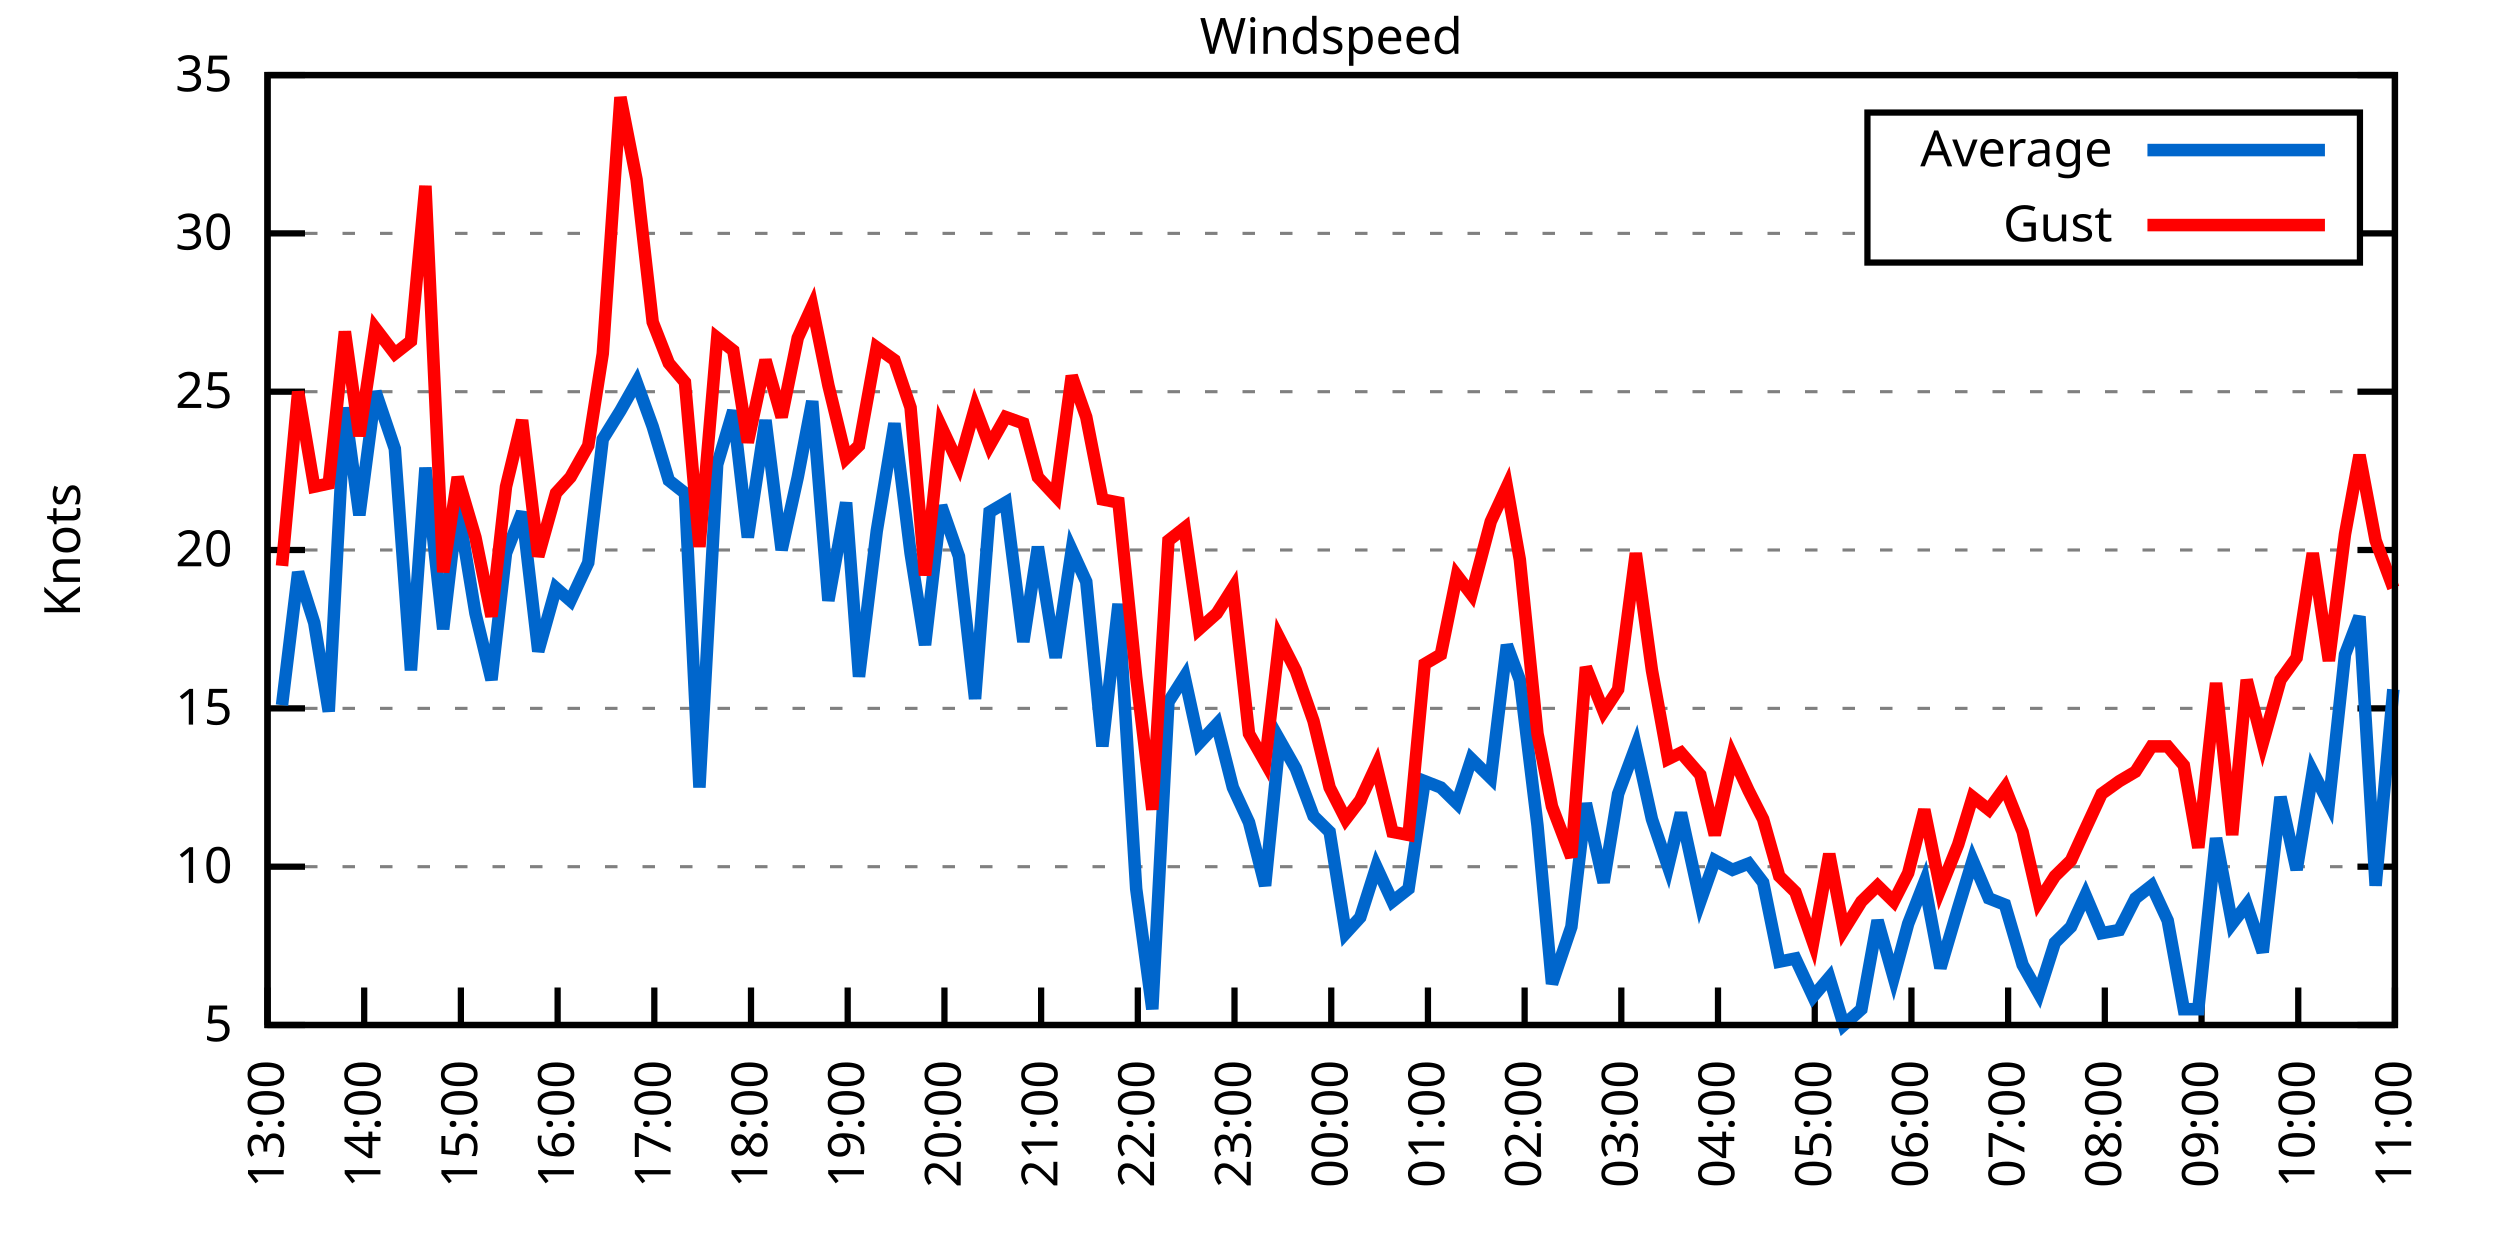
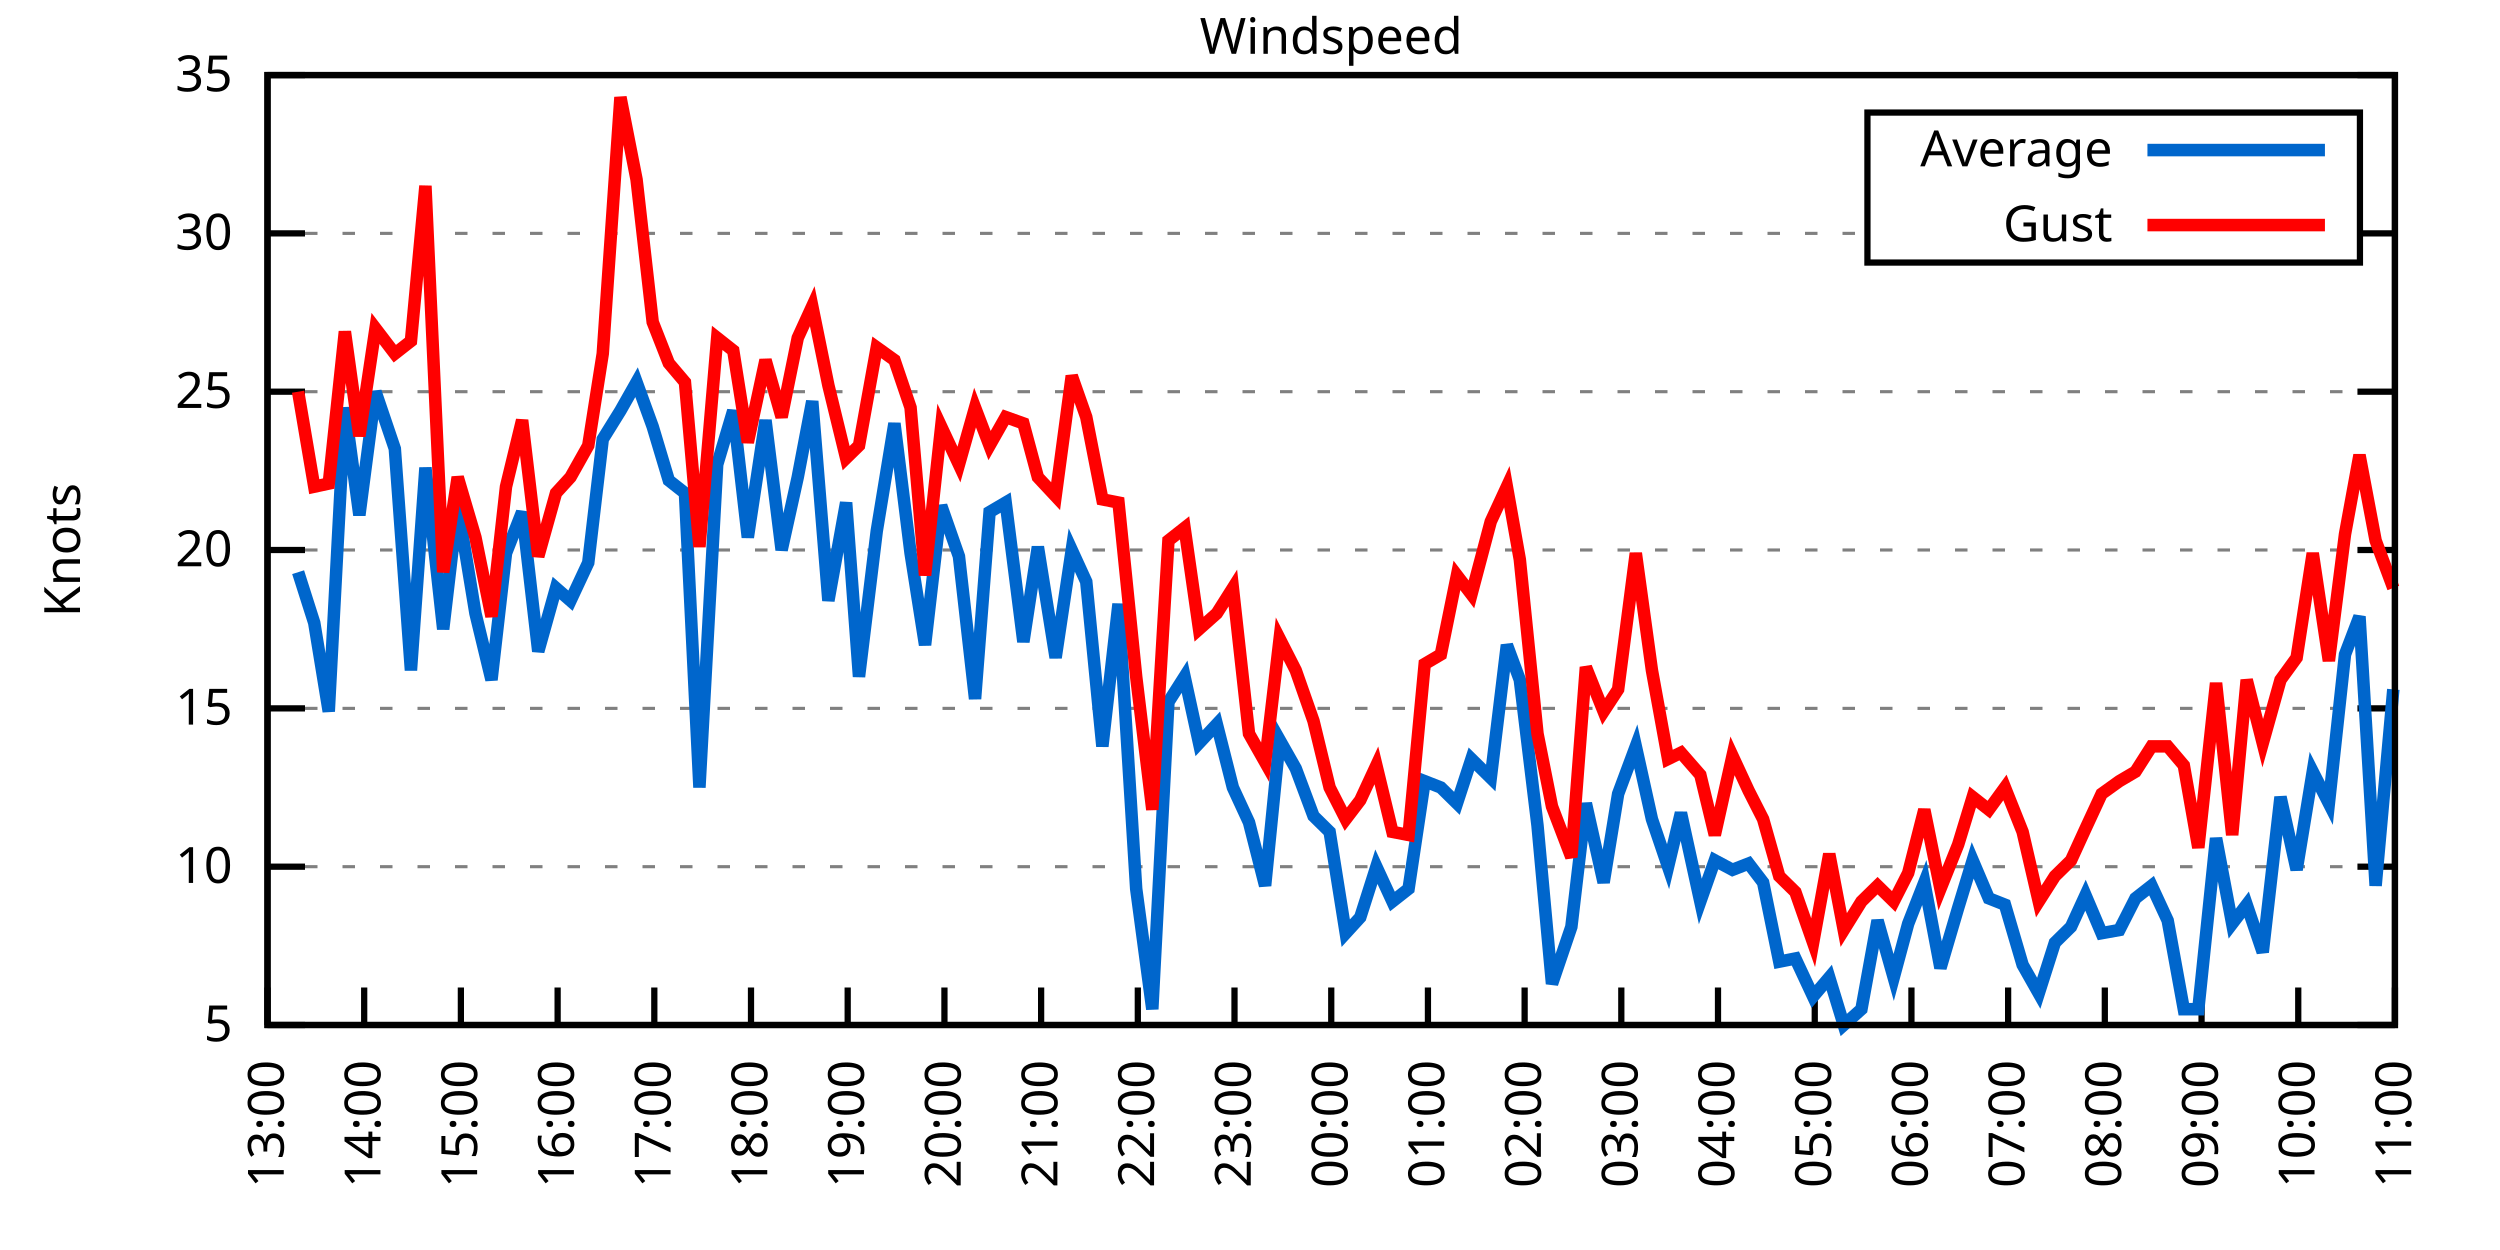
<svg xmlns="http://www.w3.org/2000/svg" xmlns:xlink="http://www.w3.org/1999/xlink" width="400" height="200" viewBox="0 0 400 200">
  <g id="gnuplot_canvas">
    <rect x="0" y="0" width="400" height="200" fill="none" />
    <defs>
      <circle id="gpDot" r="0.5" stroke-width="0.5" stroke="currentColor" />
      <path id="gpPt0" stroke-width="0.333" stroke="currentColor" d="M-1,0 h2 M0,-1 v2" />
      <path id="gpPt1" stroke-width="0.333" stroke="currentColor" d="M-1,-1 L1,1 M1,-1 L-1,1" />
      <path id="gpPt2" stroke-width="0.333" stroke="currentColor" d="M-1,0 L1,0 M0,-1 L0,1 M-1,-1 L1,1 M-1,1 L1,-1" />
      <rect id="gpPt3" stroke-width="0.333" stroke="currentColor" x="-1" y="-1" width="2" height="2" />
      <rect id="gpPt4" stroke-width="0.333" stroke="currentColor" fill="currentColor" x="-1" y="-1" width="2" height="2" />
      <circle id="gpPt5" stroke-width="0.333" stroke="currentColor" cx="0" cy="0" r="1" />
      <use xlink:href="#gpPt5" id="gpPt6" fill="currentColor" stroke="none" />
      <path id="gpPt7" stroke-width="0.333" stroke="currentColor" d="M0,-1.33 L-1.33,0.67 L1.33,0.67 z" />
      <use xlink:href="#gpPt7" id="gpPt8" fill="currentColor" stroke="none" />
      <use xlink:href="#gpPt7" id="gpPt9" stroke="currentColor" transform="rotate(180)" />
      <use xlink:href="#gpPt9" id="gpPt10" fill="currentColor" stroke="none" />
      <use xlink:href="#gpPt3" id="gpPt11" stroke="currentColor" transform="rotate(45)" />
      <use xlink:href="#gpPt11" id="gpPt12" fill="currentColor" stroke="none" />
      <path id="gpPt13" stroke-width="0.333" stroke="currentColor" d="M0,1.330 L1.265,0.411 L0.782,-1.067 L-0.782,-1.076 L-1.265,0.411 z" />
      <use xlink:href="#gpPt13" id="gpPt14" fill="currentColor" stroke="none" />
      <filter id="textbox" filterUnits="objectBoundingBox" x="0" y="0" height="1" width="1">
        <feFlood flood-color="white" flood-opacity="1" result="bgnd" />
        <feComposite in="SourceGraphic" in2="bgnd" operator="atop" />
      </filter>
      <filter id="greybox" filterUnits="objectBoundingBox" x="0" y="0" height="1" width="1">
        <feFlood flood-color="lightgrey" flood-opacity="1" result="grey" />
        <feComposite in="SourceGraphic" in2="grey" operator="atop" />
      </filter>
    </defs>
    <g fill="none" color="white" stroke="currentColor" stroke-width="1.00" stroke-linecap="butt" stroke-linejoin="miter">
</g>
    <g fill="none" color="black" stroke="currentColor" stroke-width="1.00" stroke-linecap="butt" stroke-linejoin="miter">
      <g stroke="none" shape-rendering="crispEdges">
        <polygon fill="rgb(255, 255, 255)" points="42.80,164.00 383.18,164.00 383.18,12.02 42.80,12.02 " />
      </g>
    </g>
    <g fill="none" color="black" stroke="currentColor" stroke-width="1.00" stroke-linecap="butt" stroke-linejoin="miter">
</g>
    <g fill="none" color="black" stroke="black" stroke-width="0.50" stroke-linecap="butt" stroke-linejoin="miter">
</g>
    <g fill="none" color="gray" stroke="currentColor" stroke-width="0.50" stroke-linecap="butt" stroke-linejoin="miter">
      <path stroke="gray" stroke-dasharray="2,4" class="gridline" d="M42.80,164.00 L383.19,164.00  " />
    </g>
    <g fill="none" color="gray" stroke="gray" stroke-width="1.00" stroke-linecap="butt" stroke-linejoin="miter">
</g>
    <g fill="none" color="black" stroke="currentColor" stroke-width="1.00" stroke-linecap="butt" stroke-linejoin="miter">
      <path stroke="black" d="M42.80,164.00 L48.80,164.00 M383.19,164.00 L377.19,164.00  " />
      <g transform="translate(37.20,166.60)" stroke="none" fill="black" font-family="Sans" font-size="8.00" text-anchor="end">
        <text>
          <tspan font-family="Sans"> 5</tspan>
        </text>
      </g>
    </g>
    <g fill="none" color="black" stroke="currentColor" stroke-width="1.00" stroke-linecap="butt" stroke-linejoin="miter">
</g>
    <g fill="none" color="black" stroke="black" stroke-width="0.50" stroke-linecap="butt" stroke-linejoin="miter">
</g>
    <g fill="none" color="gray" stroke="currentColor" stroke-width="0.50" stroke-linecap="butt" stroke-linejoin="miter">
      <path stroke="gray" stroke-dasharray="2,4" class="gridline" d="M42.80,138.67 L383.19,138.67  " />
    </g>
    <g fill="none" color="gray" stroke="gray" stroke-width="1.00" stroke-linecap="butt" stroke-linejoin="miter">
</g>
    <g fill="none" color="black" stroke="currentColor" stroke-width="1.00" stroke-linecap="butt" stroke-linejoin="miter">
      <path stroke="black" d="M42.80,138.67 L48.80,138.67 M383.19,138.67 L377.19,138.67  " />
      <g transform="translate(37.20,141.27)" stroke="none" fill="black" font-family="Sans" font-size="8.00" text-anchor="end">
        <text>
          <tspan font-family="Sans"> 10</tspan>
        </text>
      </g>
    </g>
    <g fill="none" color="black" stroke="currentColor" stroke-width="1.00" stroke-linecap="butt" stroke-linejoin="miter">
</g>
    <g fill="none" color="black" stroke="black" stroke-width="0.50" stroke-linecap="butt" stroke-linejoin="miter">
</g>
    <g fill="none" color="gray" stroke="currentColor" stroke-width="0.50" stroke-linecap="butt" stroke-linejoin="miter">
      <path stroke="gray" stroke-dasharray="2,4" class="gridline" d="M42.80,113.34 L383.19,113.34  " />
    </g>
    <g fill="none" color="gray" stroke="gray" stroke-width="1.00" stroke-linecap="butt" stroke-linejoin="miter">
</g>
    <g fill="none" color="black" stroke="currentColor" stroke-width="1.00" stroke-linecap="butt" stroke-linejoin="miter">
      <path stroke="black" d="M42.80,113.34 L48.80,113.34 M383.19,113.34 L377.19,113.34  " />
      <g transform="translate(37.20,115.94)" stroke="none" fill="black" font-family="Sans" font-size="8.00" text-anchor="end">
        <text>
          <tspan font-family="Sans"> 15</tspan>
        </text>
      </g>
    </g>
    <g fill="none" color="black" stroke="currentColor" stroke-width="1.00" stroke-linecap="butt" stroke-linejoin="miter">
</g>
    <g fill="none" color="black" stroke="black" stroke-width="0.50" stroke-linecap="butt" stroke-linejoin="miter">
</g>
    <g fill="none" color="gray" stroke="currentColor" stroke-width="0.50" stroke-linecap="butt" stroke-linejoin="miter">
      <path stroke="gray" stroke-dasharray="2,4" class="gridline" d="M42.80,88.00 L383.19,88.00  " />
    </g>
    <g fill="none" color="gray" stroke="gray" stroke-width="1.00" stroke-linecap="butt" stroke-linejoin="miter">
</g>
    <g fill="none" color="black" stroke="currentColor" stroke-width="1.00" stroke-linecap="butt" stroke-linejoin="miter">
      <path stroke="black" d="M42.80,88.00 L48.80,88.00 M383.19,88.00 L377.19,88.00  " />
      <g transform="translate(37.20,90.60)" stroke="none" fill="black" font-family="Sans" font-size="8.00" text-anchor="end">
        <text>
          <tspan font-family="Sans"> 20</tspan>
        </text>
      </g>
    </g>
    <g fill="none" color="black" stroke="currentColor" stroke-width="1.00" stroke-linecap="butt" stroke-linejoin="miter">
</g>
    <g fill="none" color="black" stroke="black" stroke-width="0.50" stroke-linecap="butt" stroke-linejoin="miter">
</g>
    <g fill="none" color="gray" stroke="currentColor" stroke-width="0.50" stroke-linecap="butt" stroke-linejoin="miter">
      <path stroke="gray" stroke-dasharray="2,4" class="gridline" d="M42.80,62.67 L383.19,62.67  " />
    </g>
    <g fill="none" color="gray" stroke="gray" stroke-width="1.00" stroke-linecap="butt" stroke-linejoin="miter">
</g>
    <g fill="none" color="black" stroke="currentColor" stroke-width="1.00" stroke-linecap="butt" stroke-linejoin="miter">
      <path stroke="black" d="M42.80,62.67 L48.80,62.67 M383.19,62.67 L377.19,62.67  " />
      <g transform="translate(37.20,65.27)" stroke="none" fill="black" font-family="Sans" font-size="8.00" text-anchor="end">
        <text>
          <tspan font-family="Sans"> 25</tspan>
        </text>
      </g>
    </g>
    <g fill="none" color="black" stroke="currentColor" stroke-width="1.00" stroke-linecap="butt" stroke-linejoin="miter">
</g>
    <g fill="none" color="black" stroke="black" stroke-width="0.50" stroke-linecap="butt" stroke-linejoin="miter">
</g>
    <g fill="none" color="gray" stroke="currentColor" stroke-width="0.50" stroke-linecap="butt" stroke-linejoin="miter">
      <path stroke="gray" stroke-dasharray="2,4" class="gridline" d="M42.80,37.34 L298.79,37.34 M377.59,37.34 L383.19,37.34  " />
    </g>
    <g fill="none" color="gray" stroke="gray" stroke-width="1.00" stroke-linecap="butt" stroke-linejoin="miter">
</g>
    <g fill="none" color="black" stroke="currentColor" stroke-width="1.00" stroke-linecap="butt" stroke-linejoin="miter">
      <path stroke="black" d="M42.80,37.34 L48.80,37.34 M383.19,37.34 L377.19,37.34  " />
      <g transform="translate(37.20,39.94)" stroke="none" fill="black" font-family="Sans" font-size="8.00" text-anchor="end">
        <text>
          <tspan font-family="Sans"> 30</tspan>
        </text>
      </g>
    </g>
    <g fill="none" color="black" stroke="currentColor" stroke-width="1.00" stroke-linecap="butt" stroke-linejoin="miter">
</g>
    <g fill="none" color="black" stroke="black" stroke-width="0.50" stroke-linecap="butt" stroke-linejoin="miter">
</g>
    <g fill="none" color="gray" stroke="currentColor" stroke-width="0.50" stroke-linecap="butt" stroke-linejoin="miter">
      <path stroke="gray" stroke-dasharray="2,4" class="gridline" d="M42.80,12.01 L383.19,12.01  " />
    </g>
    <g fill="none" color="gray" stroke="gray" stroke-width="1.00" stroke-linecap="butt" stroke-linejoin="miter">
</g>
    <g fill="none" color="black" stroke="currentColor" stroke-width="1.00" stroke-linecap="butt" stroke-linejoin="miter">
      <path stroke="black" d="M42.80,12.01 L48.80,12.01 M383.19,12.01 L377.19,12.01  " />
      <g transform="translate(37.20,14.61)" stroke="none" fill="black" font-family="Sans" font-size="8.00" text-anchor="end">
        <text>
          <tspan font-family="Sans"> 35</tspan>
        </text>
      </g>
    </g>
    <g fill="none" color="black" stroke="currentColor" stroke-width="1.00" stroke-linecap="butt" stroke-linejoin="miter">
      <path stroke="black" d="M42.80,164.00 L42.80,158.00  " />
      <g transform="translate(45.40,169.60) rotate(270.00)" stroke="none" fill="black" font-family="Sans" font-size="8.00" text-anchor="end">
        <text>
          <tspan font-family="Sans">13:00</tspan>
        </text>
      </g>
    </g>
    <g fill="none" color="black" stroke="currentColor" stroke-width="1.00" stroke-linecap="butt" stroke-linejoin="miter">
      <path stroke="black" d="M58.27,164.00 L58.27,158.00  " />
      <g transform="translate(60.87,169.60) rotate(270.00)" stroke="none" fill="black" font-family="Sans" font-size="8.00" text-anchor="end">
        <text>
          <tspan font-family="Sans">14:00</tspan>
        </text>
      </g>
    </g>
    <g fill="none" color="black" stroke="currentColor" stroke-width="1.00" stroke-linecap="butt" stroke-linejoin="miter">
      <path stroke="black" d="M73.74,164.00 L73.74,158.00  " />
      <g transform="translate(76.34,169.60) rotate(270.00)" stroke="none" fill="black" font-family="Sans" font-size="8.00" text-anchor="end">
        <text>
          <tspan font-family="Sans">15:00</tspan>
        </text>
      </g>
    </g>
    <g fill="none" color="black" stroke="currentColor" stroke-width="1.00" stroke-linecap="butt" stroke-linejoin="miter">
      <path stroke="black" d="M89.22,164.00 L89.22,158.00  " />
      <g transform="translate(91.82,169.60) rotate(270.00)" stroke="none" fill="black" font-family="Sans" font-size="8.00" text-anchor="end">
        <text>
          <tspan font-family="Sans">16:00</tspan>
        </text>
      </g>
    </g>
    <g fill="none" color="black" stroke="currentColor" stroke-width="1.00" stroke-linecap="butt" stroke-linejoin="miter">
      <path stroke="black" d="M104.69,164.00 L104.69,158.00  " />
      <g transform="translate(107.29,169.60) rotate(270.00)" stroke="none" fill="black" font-family="Sans" font-size="8.00" text-anchor="end">
        <text>
          <tspan font-family="Sans">17:00</tspan>
        </text>
      </g>
    </g>
    <g fill="none" color="black" stroke="currentColor" stroke-width="1.00" stroke-linecap="butt" stroke-linejoin="miter">
      <path stroke="black" d="M120.16,164.00 L120.16,158.00  " />
      <g transform="translate(122.76,169.60) rotate(270.00)" stroke="none" fill="black" font-family="Sans" font-size="8.00" text-anchor="end">
        <text>
          <tspan font-family="Sans">18:00</tspan>
        </text>
      </g>
    </g>
    <g fill="none" color="black" stroke="currentColor" stroke-width="1.00" stroke-linecap="butt" stroke-linejoin="miter">
      <path stroke="black" d="M135.63,164.00 L135.63,158.00  " />
      <g transform="translate(138.23,169.60) rotate(270.00)" stroke="none" fill="black" font-family="Sans" font-size="8.00" text-anchor="end">
        <text>
          <tspan font-family="Sans">19:00</tspan>
        </text>
      </g>
    </g>
    <g fill="none" color="black" stroke="currentColor" stroke-width="1.00" stroke-linecap="butt" stroke-linejoin="miter">
      <path stroke="black" d="M151.11,164.00 L151.11,158.00  " />
      <g transform="translate(153.71,169.60) rotate(270.00)" stroke="none" fill="black" font-family="Sans" font-size="8.00" text-anchor="end">
        <text>
          <tspan font-family="Sans">20:00</tspan>
        </text>
      </g>
    </g>
    <g fill="none" color="black" stroke="currentColor" stroke-width="1.00" stroke-linecap="butt" stroke-linejoin="miter">
      <path stroke="black" d="M166.58,164.00 L166.58,158.00  " />
      <g transform="translate(169.18,169.60) rotate(270.00)" stroke="none" fill="black" font-family="Sans" font-size="8.00" text-anchor="end">
        <text>
          <tspan font-family="Sans">21:00</tspan>
        </text>
      </g>
    </g>
    <g fill="none" color="black" stroke="currentColor" stroke-width="1.00" stroke-linecap="butt" stroke-linejoin="miter">
      <path stroke="black" d="M182.05,164.00 L182.05,158.00  " />
      <g transform="translate(184.65,169.60) rotate(270.00)" stroke="none" fill="black" font-family="Sans" font-size="8.00" text-anchor="end">
        <text>
          <tspan font-family="Sans">22:00</tspan>
        </text>
      </g>
    </g>
    <g fill="none" color="black" stroke="currentColor" stroke-width="1.00" stroke-linecap="butt" stroke-linejoin="miter">
      <path stroke="black" d="M197.52,164.00 L197.52,158.00  " />
      <g transform="translate(200.12,169.60) rotate(270.00)" stroke="none" fill="black" font-family="Sans" font-size="8.00" text-anchor="end">
        <text>
          <tspan font-family="Sans">23:00</tspan>
        </text>
      </g>
    </g>
    <g fill="none" color="black" stroke="currentColor" stroke-width="1.00" stroke-linecap="butt" stroke-linejoin="miter">
      <path stroke="black" d="M213.00,164.00 L213.00,158.00  " />
      <g transform="translate(215.60,169.60) rotate(270.00)" stroke="none" fill="black" font-family="Sans" font-size="8.00" text-anchor="end">
        <text>
          <tspan font-family="Sans">00:00</tspan>
        </text>
      </g>
    </g>
    <g fill="none" color="black" stroke="currentColor" stroke-width="1.00" stroke-linecap="butt" stroke-linejoin="miter">
      <path stroke="black" d="M228.47,164.00 L228.47,158.00  " />
      <g transform="translate(231.07,169.60) rotate(270.00)" stroke="none" fill="black" font-family="Sans" font-size="8.00" text-anchor="end">
        <text>
          <tspan font-family="Sans">01:00</tspan>
        </text>
      </g>
    </g>
    <g fill="none" color="black" stroke="currentColor" stroke-width="1.00" stroke-linecap="butt" stroke-linejoin="miter">
      <path stroke="black" d="M243.94,164.00 L243.94,158.00  " />
      <g transform="translate(246.54,169.60) rotate(270.00)" stroke="none" fill="black" font-family="Sans" font-size="8.00" text-anchor="end">
        <text>
          <tspan font-family="Sans">02:00</tspan>
        </text>
      </g>
    </g>
    <g fill="none" color="black" stroke="currentColor" stroke-width="1.00" stroke-linecap="butt" stroke-linejoin="miter">
      <path stroke="black" d="M259.41,164.00 L259.41,158.00  " />
      <g transform="translate(262.01,169.60) rotate(270.00)" stroke="none" fill="black" font-family="Sans" font-size="8.00" text-anchor="end">
        <text>
          <tspan font-family="Sans">03:00</tspan>
        </text>
      </g>
    </g>
    <g fill="none" color="black" stroke="currentColor" stroke-width="1.00" stroke-linecap="butt" stroke-linejoin="miter">
      <path stroke="black" d="M274.88,164.00 L274.88,158.00  " />
      <g transform="translate(277.48,169.60) rotate(270.00)" stroke="none" fill="black" font-family="Sans" font-size="8.00" text-anchor="end">
        <text>
          <tspan font-family="Sans">04:00</tspan>
        </text>
      </g>
    </g>
    <g fill="none" color="black" stroke="currentColor" stroke-width="1.00" stroke-linecap="butt" stroke-linejoin="miter">
      <path stroke="black" d="M290.36,164.00 L290.36,158.00  " />
      <g transform="translate(292.96,169.60) rotate(270.00)" stroke="none" fill="black" font-family="Sans" font-size="8.00" text-anchor="end">
        <text>
          <tspan font-family="Sans">05:00</tspan>
        </text>
      </g>
    </g>
    <g fill="none" color="black" stroke="currentColor" stroke-width="1.00" stroke-linecap="butt" stroke-linejoin="miter">
      <path stroke="black" d="M305.83,164.00 L305.83,158.00  " />
      <g transform="translate(308.43,169.60) rotate(270.00)" stroke="none" fill="black" font-family="Sans" font-size="8.00" text-anchor="end">
        <text>
          <tspan font-family="Sans">06:00</tspan>
        </text>
      </g>
    </g>
    <g fill="none" color="black" stroke="currentColor" stroke-width="1.00" stroke-linecap="butt" stroke-linejoin="miter">
      <path stroke="black" d="M321.30,164.00 L321.30,158.00  " />
      <g transform="translate(323.90,169.60) rotate(270.00)" stroke="none" fill="black" font-family="Sans" font-size="8.00" text-anchor="end">
        <text>
          <tspan font-family="Sans">07:00</tspan>
        </text>
      </g>
    </g>
    <g fill="none" color="black" stroke="currentColor" stroke-width="1.00" stroke-linecap="butt" stroke-linejoin="miter">
      <path stroke="black" d="M336.77,164.00 L336.77,158.00  " />
      <g transform="translate(339.37,169.60) rotate(270.00)" stroke="none" fill="black" font-family="Sans" font-size="8.00" text-anchor="end">
        <text>
          <tspan font-family="Sans">08:00</tspan>
        </text>
      </g>
    </g>
    <g fill="none" color="black" stroke="currentColor" stroke-width="1.00" stroke-linecap="butt" stroke-linejoin="miter">
      <path stroke="black" d="M352.25,164.00 L352.25,158.00  " />
      <g transform="translate(354.85,169.60) rotate(270.00)" stroke="none" fill="black" font-family="Sans" font-size="8.00" text-anchor="end">
        <text>
          <tspan font-family="Sans">09:00</tspan>
        </text>
      </g>
    </g>
    <g fill="none" color="black" stroke="currentColor" stroke-width="1.00" stroke-linecap="butt" stroke-linejoin="miter">
      <path stroke="black" d="M367.72,164.00 L367.72,158.00  " />
      <g transform="translate(370.32,169.60) rotate(270.00)" stroke="none" fill="black" font-family="Sans" font-size="8.00" text-anchor="end">
        <text>
          <tspan font-family="Sans">10:00</tspan>
        </text>
      </g>
    </g>
    <g fill="none" color="black" stroke="currentColor" stroke-width="1.00" stroke-linecap="butt" stroke-linejoin="miter">
      <path stroke="black" d="M383.19,164.00 L383.19,158.00  " />
      <g transform="translate(385.79,169.60) rotate(270.00)" stroke="none" fill="black" font-family="Sans" font-size="8.00" text-anchor="end">
        <text>
          <tspan font-family="Sans">11:00</tspan>
        </text>
      </g>
    </g>
    <g fill="none" color="black" stroke="currentColor" stroke-width="1.00" stroke-linecap="butt" stroke-linejoin="miter">
</g>
    <g fill="none" color="black" stroke="currentColor" stroke-width="1.00" stroke-linecap="butt" stroke-linejoin="miter">
      <path stroke="black" d="M42.80,12.01 L42.80,164.00 L383.19,164.00 L383.19,12.01 L42.80,12.01 Z  " />
    </g>
    <g fill="none" color="black" stroke="currentColor" stroke-width="1.00" stroke-linecap="butt" stroke-linejoin="miter">
</g>
    <g fill="none" color="black" stroke="currentColor" stroke-width="1.00" stroke-linecap="butt" stroke-linejoin="miter">
      <path stroke="black" d="M298.79,42.01 L298.79,18.01 L377.59,18.01 L377.59,42.01 L298.79,42.01 Z  " />
    </g>
    <g id="Windspeed_plot_1">
      <g fill="none" color="white" stroke="black" stroke-width="2.00" stroke-linecap="butt" stroke-linejoin="miter">
</g>
      <g fill="none" color="black" stroke="currentColor" stroke-width="2.00" stroke-linecap="butt" stroke-linejoin="miter">
        <g transform="translate(337.99,26.61)" stroke="none" fill="black" font-family="Sans" font-size="8.00" text-anchor="end">
          <text>
            <tspan font-family="Sans">Average</tspan>
          </text>
        </g>
      </g>
      <g fill="none" color="black" stroke="currentColor" stroke-width="2.00" stroke-linecap="butt" stroke-linejoin="miter">
-         <path stroke="rgb(  0, 102, 204)" d="M343.59,24.01 L371.99,24.01 M45.12,112.83 L47.70,91.55 L50.28,99.66 L52.60,113.84 L55.18,65.21 L57.50,82.43   L60.08,62.67 L63.17,71.79 L65.75,107.26 L68.07,74.83 L70.91,100.67 L73.23,80.91 L76.07,98.14 L78.64,108.78   L80.96,88.51 L83.54,81.93 L86.12,104.22 L88.96,94.08 L91.28,96.11 L94.12,90.03 L96.44,70.27 L99.27,65.71   L101.85,61.15 L104.43,68.25 L107.01,76.86 L109.59,78.89 L111.91,126.00 L114.75,74.33 L117.32,65.71 L119.65,85.98   L122.48,67.23 L125.06,88.00 L127.64,76.35 L129.96,64.19 L132.54,96.11 L135.38,80.41 L137.44,108.27 L140.28,84.97   L143.11,67.74 L145.69,88.51 L148.01,103.20 L150.59,80.91 L153.43,89.02 L156.01,111.82 L158.33,81.93 L160.91,80.41   L163.74,102.70 L166.06,87.50 L168.90,105.23 L171.48,88.00 L173.80,93.07 L176.38,119.42 L178.96,96.62 L181.79,142.21   L184.37,161.47 L186.95,112.32 L189.53,108.27 L191.85,118.91 L194.69,115.87 L197.26,126.00 L199.84,131.58 L202.42,141.71   L204.74,118.40 L207.32,122.96 L210.16,130.56 L212.74,133.10 L215.32,149.31 L217.64,146.77 L220.22,138.67 L222.79,144.24   L225.37,142.21 L227.95,124.99 L230.53,126.00 L233.11,128.54 L235.43,121.44 L238.52,124.48 L241.10,103.20 L243.17,108.78   L246.00,132.08 L248.32,157.41 L251.42,148.29 L253.74,128.54 L256.58,141.20 L258.90,127.02 L261.73,119.42 L264.31,131.07   L266.89,138.67 L268.95,130.06 L272.05,144.24 L274.37,137.66 L277.20,139.17 L279.78,138.16 L282.10,141.20 L284.68,153.87   L287.26,153.36 L290.10,159.44 L292.68,156.40 L295.00,164.00 L297.83,161.47 L300.41,147.28 L302.99,156.40 L305.31,147.79   L307.89,141.20 L310.47,154.88 L313.31,145.25 L315.63,137.66 L318.21,143.73 L320.79,144.75 L323.62,154.37 L326.20,158.93   L328.78,150.83 L331.36,148.29 L333.68,143.23 L336.26,149.31 L339.09,148.80 L341.67,143.73 L344.25,141.71 L346.83,147.28   L349.41,161.47 L351.73,161.47 L354.57,134.11 L357.15,147.79 L359.47,144.75 L362.04,152.35 L364.88,127.52 L367.46,139.17   L370.04,123.47 L372.62,128.54 L375.20,104.72 L377.52,98.64 L380.10,141.71 L382.93,110.30  " />
+         <path stroke="rgb(  0, 102, 204)" d="M343.59,24.01 L371.99,24.01 M47.70,91.55 L50.28,99.66 L52.60,113.84 L55.18,65.21 L57.50,82.43 L60.08,62.67   L63.17,71.79 L65.75,107.26 L68.07,74.83 L70.91,100.67 L73.23,80.91 L76.07,98.14 L78.64,108.78 L80.96,88.51   L83.54,81.93 L86.12,104.22 L88.96,94.08 L91.28,96.11 L94.12,90.03 L96.44,70.27 L99.27,65.71 L101.85,61.15   L104.43,68.25 L107.01,76.86 L109.59,78.89 L111.91,126.00 L114.75,74.33 L117.32,65.71 L119.65,85.98 L122.48,67.23   L125.06,88.00 L127.64,76.35 L129.96,64.19 L132.54,96.11 L135.38,80.41 L137.44,108.27 L140.28,84.97 L143.11,67.74   L145.69,88.51 L148.01,103.20 L150.59,80.91 L153.43,89.02 L156.01,111.82 L158.33,81.93 L160.91,80.41 L163.74,102.70   L166.06,87.50 L168.90,105.23 L171.48,88.00 L173.80,93.07 L176.38,119.42 L178.96,96.62 L181.79,142.21 L184.37,161.47   L186.95,112.32 L189.53,108.27 L191.85,118.91 L194.69,115.87 L197.26,126.00 L199.84,131.58 L202.42,141.71 L204.74,118.40   L207.32,122.96 L210.16,130.56 L212.74,133.10 L215.32,149.31 L217.64,146.77 L220.22,138.67 L222.79,144.24 L225.37,142.21   L227.95,124.99 L230.53,126.00 L233.11,128.54 L235.43,121.44 L238.52,124.48 L241.10,103.20 L243.17,108.78 L246.00,132.08   L248.32,157.41 L251.42,148.29 L253.74,128.54 L256.58,141.20 L258.90,127.02 L261.73,119.42 L264.31,131.07 L266.89,138.67   L268.95,130.06 L272.05,144.24 L274.37,137.66 L277.20,139.17 L279.78,138.16 L282.10,141.20 L284.68,153.87 L287.26,153.36   L290.10,159.44 L292.68,156.40 L295.00,164.00 L297.83,161.47 L300.41,147.28 L302.99,156.40 L305.31,147.79 L307.89,141.20   L310.47,154.88 L313.31,145.25 L315.63,137.66 L318.21,143.73 L320.79,144.75 L323.62,154.37 L326.20,158.93 L328.78,150.83   L331.36,148.29 L333.68,143.23 L336.26,149.31 L339.09,148.80 L341.67,143.73 L344.25,141.71 L346.83,147.28 L349.41,161.47   L351.73,161.47 L354.57,134.11 L357.15,147.79 L359.47,144.75 L362.04,152.35 L364.88,127.52 L367.46,139.17 L370.04,123.47   L372.62,128.54 L375.20,104.72 L377.52,98.64 L380.10,141.71 L382.93,110.30  " />
      </g>
    </g>
    <g id="Windspeed_plot_2">
      <g fill="none" color="black" stroke="currentColor" stroke-width="2.00" stroke-linecap="butt" stroke-linejoin="miter">
        <g transform="translate(337.99,38.61)" stroke="none" fill="black" font-family="Sans" font-size="8.00" text-anchor="end">
          <text>
            <tspan font-family="Sans">Gust</tspan>
          </text>
        </g>
      </g>
      <g fill="none" color="black" stroke="currentColor" stroke-width="2.00" stroke-linecap="butt" stroke-linejoin="miter">
-         <path stroke="rgb(255,   0,   0)" d="M343.59,36.01 L371.99,36.01 M45.12,90.54 L47.70,62.67 L50.28,77.87 L52.60,77.37 L55.18,53.05 L57.50,69.77   L60.08,52.54 L63.17,56.59 L65.75,54.57 L68.07,29.74 L70.91,91.55 L73.23,76.35 L76.07,85.98 L78.64,98.64   L80.96,77.87 L83.54,67.23 L86.12,89.02 L88.96,78.89 L91.28,76.35 L94.12,71.29 L96.44,56.59 L99.27,15.56   L101.85,28.73 L104.43,51.53 L107.01,58.11 L109.59,61.15 L111.91,87.50 L114.75,54.06 L117.32,56.09 L119.65,70.78   L122.48,57.61 L125.06,66.73 L127.64,54.06 L129.96,48.99 L132.54,61.66 L135.38,73.31 L137.44,71.29 L140.28,55.58   L143.11,57.61 L145.69,65.21 L148.01,92.06 L150.59,68.25 L153.43,74.33 L156.01,65.21 L158.33,71.29 L160.91,66.73   L163.74,67.74 L166.06,76.35 L168.90,79.39 L171.48,60.14 L173.80,66.73 L176.38,79.90 L178.96,80.41 L181.79,108.27   L184.37,129.55 L186.95,86.49 L189.53,84.46 L191.85,100.67 L194.69,98.14 L197.26,94.08 L199.84,117.39 L202.42,121.95   L204.74,102.19 L207.32,107.26 L210.16,115.36 L212.74,126.00 L215.32,131.07 L217.64,128.03 L220.22,122.46 L222.79,133.10   L225.37,133.60 L227.95,106.24 L230.53,104.72 L233.11,92.06 L235.43,95.10 L238.52,83.45 L241.10,77.87 L243.17,89.52   L246.00,117.39 L248.32,129.04 L251.42,137.15 L253.74,106.75 L256.58,113.84 L258.90,110.30 L261.73,88.51 L264.31,107.26   L266.89,121.44 L268.95,120.43 L272.05,123.98 L274.37,133.60 L277.20,120.94 L279.78,126.51 L282.10,131.07 L284.68,140.19   L287.26,142.72 L290.10,150.83 L292.68,136.64 L295.00,148.80 L297.83,144.24 L300.41,141.71 L302.99,144.24 L305.31,139.68   L307.89,129.55 L310.47,142.21 L313.31,135.12 L315.63,127.52 L318.21,129.55 L320.79,126.00 L323.62,133.10 L326.20,144.24   L328.78,140.19 L331.36,137.66 L333.68,132.59 L336.26,127.02 L339.09,124.99 L341.67,123.47 L344.25,119.42 L346.83,119.42   L349.41,122.46 L351.73,135.63 L354.57,109.28 L357.15,133.60 L359.47,108.78 L362.04,118.91 L364.88,108.78 L367.46,105.23   L370.04,88.51 L372.62,105.74 L375.20,85.47 L377.52,72.81 L380.10,86.49 L382.93,94.08  " />
+         <path stroke="rgb(255,   0,   0)" d="M343.59,36.01 L371.99,36.01 M47.70,62.67 L50.28,77.87 L52.60,77.37 L55.18,53.05 L57.50,69.77 L60.08,52.54   L63.17,56.59 L65.75,54.57 L68.07,29.74 L70.91,91.55 L73.23,76.35 L76.07,85.98 L78.64,98.64 L80.96,77.87   L83.54,67.23 L86.12,89.02 L88.96,78.89 L91.28,76.35 L94.12,71.29 L96.44,56.59 L99.27,15.56 L101.85,28.73   L104.43,51.53 L107.01,58.11 L109.59,61.15 L111.91,87.50 L114.75,54.06 L117.32,56.09 L119.65,70.78 L122.48,57.61   L125.06,66.73 L127.64,54.06 L129.96,48.99 L132.54,61.66 L135.38,73.31 L137.44,71.29 L140.28,55.58 L143.11,57.61   L145.69,65.21 L148.01,92.06 L150.59,68.25 L153.43,74.33 L156.01,65.21 L158.33,71.29 L160.91,66.73 L163.74,67.74   L166.06,76.35 L168.90,79.39 L171.48,60.14 L173.80,66.73 L176.38,79.90 L178.96,80.41 L181.79,108.27 L184.37,129.55   L186.95,86.49 L189.53,84.46 L191.85,100.67 L194.69,98.14 L197.26,94.08 L199.84,117.39 L202.42,121.95 L204.74,102.19   L207.32,107.26 L210.16,115.36 L212.74,126.00 L215.32,131.07 L217.64,128.03 L220.22,122.46 L222.79,133.10 L225.37,133.60   L227.95,106.24 L230.53,104.72 L233.11,92.06 L235.43,95.10 L238.52,83.45 L241.10,77.87 L243.17,89.52 L246.00,117.39   L248.32,129.04 L251.42,137.15 L253.74,106.75 L256.58,113.84 L258.90,110.30 L261.73,88.51 L264.31,107.26 L266.89,121.44   L268.95,120.43 L272.05,123.98 L274.37,133.60 L277.20,120.94 L279.78,126.51 L282.10,131.07 L284.68,140.19 L287.26,142.72   L290.10,150.83 L292.68,136.64 L295.00,148.80 L297.83,144.24 L300.41,141.71 L302.99,144.24 L305.31,139.68 L307.89,129.55   L310.47,142.21 L313.31,135.12 L315.63,127.52 L318.21,129.55 L320.79,126.00 L323.62,133.10 L326.20,144.24 L328.78,140.19   L331.36,137.66 L333.68,132.59 L336.26,127.02 L339.09,124.99 L341.67,123.47 L344.25,119.42 L346.83,119.42 L349.41,122.46   L351.73,135.63 L354.57,109.28 L357.15,133.60 L359.47,108.78 L362.04,118.91 L364.88,108.78 L367.46,105.23 L370.04,88.51   L372.62,105.74 L375.20,85.47 L377.52,72.81 L380.10,86.49 L382.93,94.08  " />
      </g>
    </g>
    <g fill="none" color="black" stroke="currentColor" stroke-width="2.00" stroke-linecap="butt" stroke-linejoin="miter">
</g>
    <g fill="none" color="black" stroke="black" stroke-width="1.00" stroke-linecap="butt" stroke-linejoin="miter">
</g>
    <g fill="none" color="black" stroke="currentColor" stroke-width="1.00" stroke-linecap="butt" stroke-linejoin="miter">
      <path stroke="black" d="M42.80,12.01 L42.80,164.00 L383.19,164.00 L383.19,12.01 L42.80,12.01 Z  " />
      <g transform="translate(12.80,88.01) rotate(270.00)" stroke="none" fill="black" font-family="Sans" font-size="8.00" text-anchor="middle">
        <text>
          <tspan font-family="Sans">Knots</tspan>
        </text>
      </g>
    </g>
    <g fill="none" color="black" stroke="currentColor" stroke-width="1.00" stroke-linecap="butt" stroke-linejoin="miter">
</g>
    <g fill="none" color="black" stroke="currentColor" stroke-width="1.00" stroke-linecap="butt" stroke-linejoin="miter">
      <g transform="translate(212.99,8.61)" stroke="none" fill="black" font-family="Sans" font-size="8.00" text-anchor="middle">
        <text>
          <tspan font-family="Sans">Windspeed</tspan>
        </text>
      </g>
    </g>
    <g fill="none" color="black" stroke="currentColor" stroke-width="1.00" stroke-linecap="butt" stroke-linejoin="miter">
</g>
  </g>
</svg>
